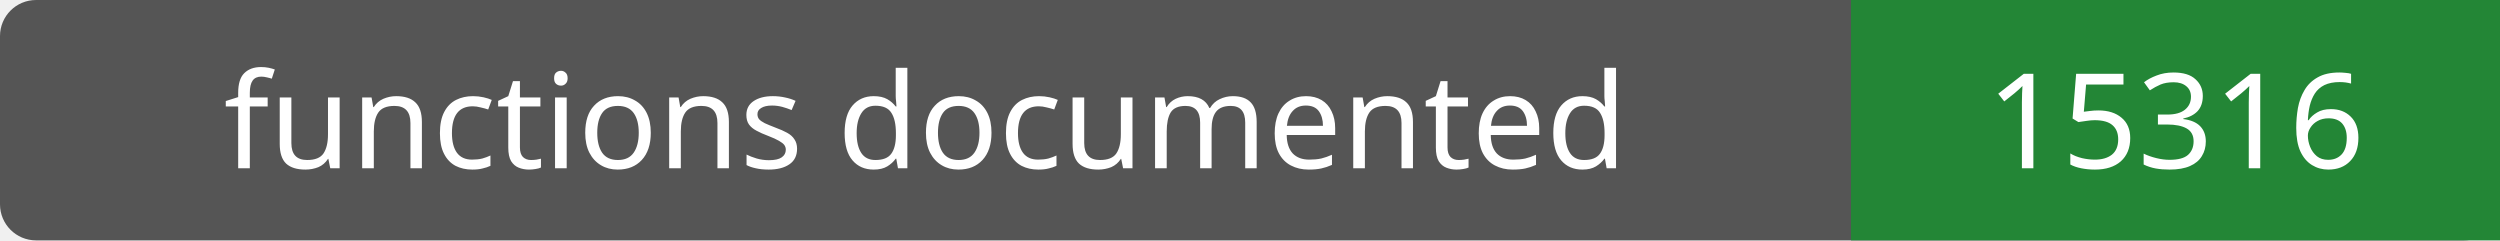
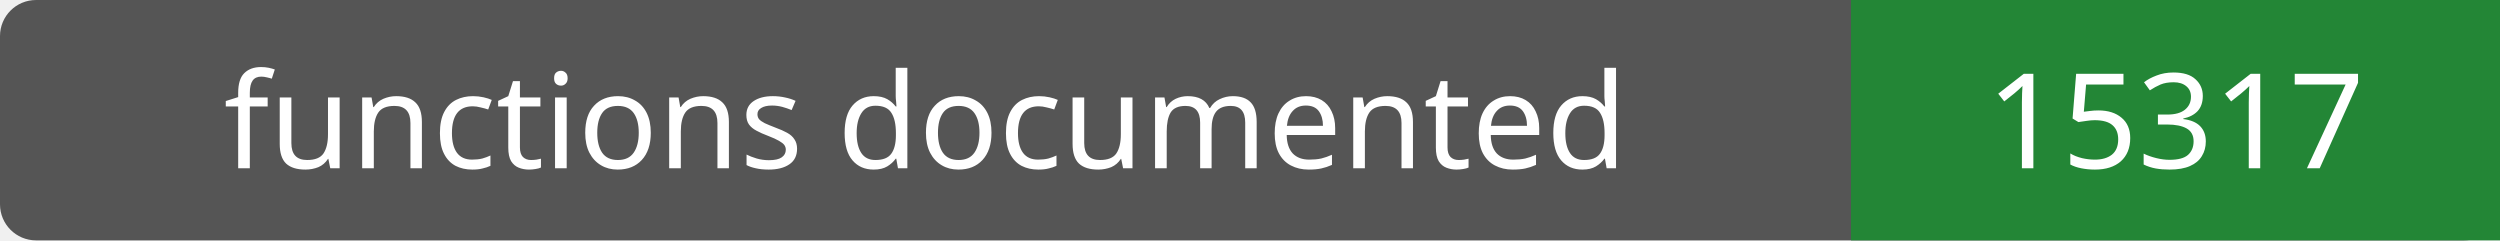
- <svg xmlns="http://www.w3.org/2000/svg" width="208" height="20" role="img" aria-label="functions documented: 15316">
+ <svg xmlns="http://www.w3.org/2000/svg" width="208" height="20" role="img" aria-label="functions documented: 15317">
  <rect width="208" height="20" rx="3" fill="#555" />
  <path fill="#238636" d="M154 0h54v20H154z" />
  <g fill="#fff" text-anchor="middle" font-family="Verdana,sans-serif" font-size="11">
    <text x="77.0" y="14">functions documented</text>
-     <text x="181.0" y="14">15316</text>
+     <text x="181.0" y="14">15317</text>
  </g>
</svg>
